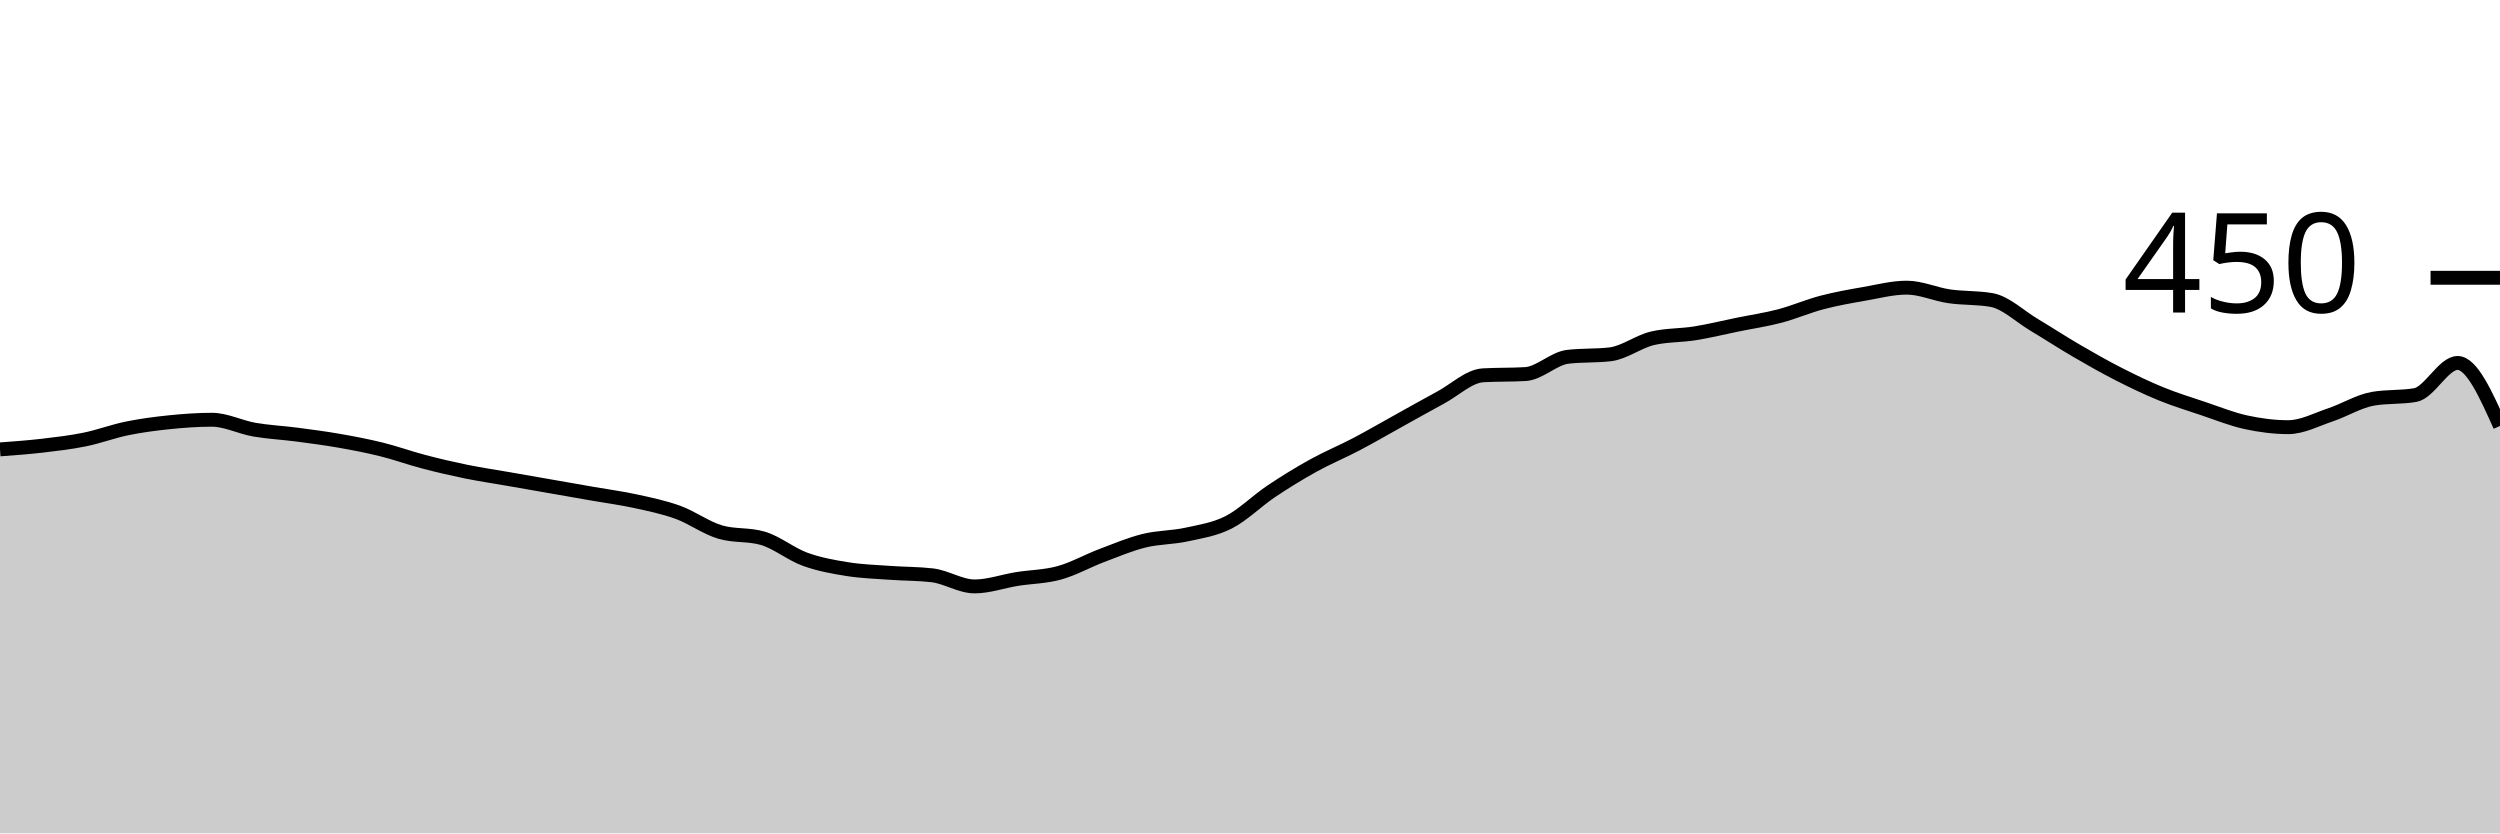
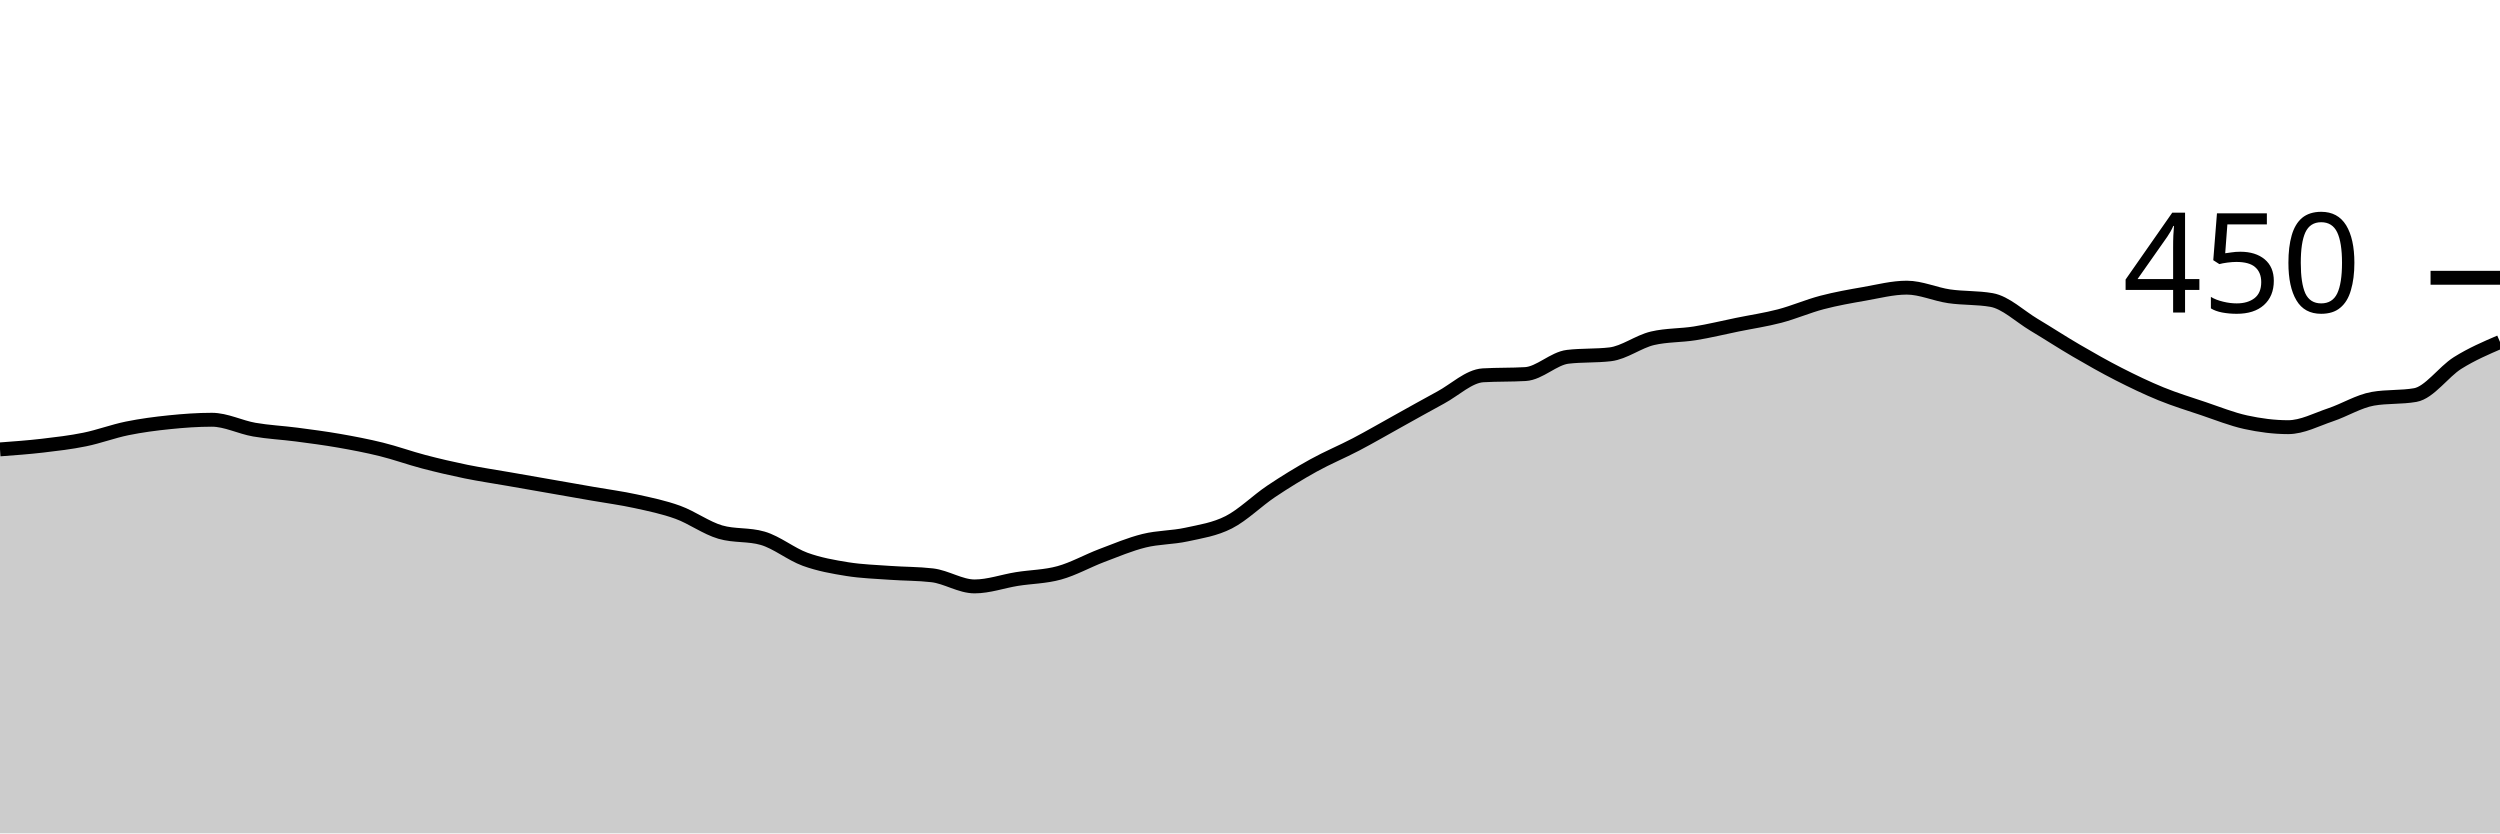
<svg xmlns="http://www.w3.org/2000/svg" viewBox="0 0 180 60">
  <g transform="translate(0,20)">
-     <path class="area" fill="rgba(0, 0, 0, 0.2)" d="M0,12.356C1.017,12.281,2.034,12.207,3.051,12.089C4.068,11.97,5.085,11.852,6.102,11.644C7.119,11.437,8.136,11.052,9.153,10.844C10.169,10.637,11.186,10.504,12.203,10.4C13.22,10.296,14.237,10.222,15.254,10.222C16.271,10.222,17.288,10.756,18.305,10.933C19.322,11.111,20.339,11.156,21.356,11.289C22.373,11.422,23.39,11.556,24.407,11.733C25.424,11.911,26.441,12.104,27.458,12.356C28.475,12.607,29.492,12.978,30.508,13.244C31.525,13.511,32.542,13.748,33.559,13.956C34.576,14.163,35.593,14.311,36.61,14.489C37.627,14.667,38.644,14.844,39.661,15.022C40.678,15.2,41.695,15.378,42.712,15.556C43.729,15.733,44.746,15.867,45.763,16.089C46.78,16.311,47.797,16.519,48.814,16.889C49.831,17.259,50.847,18.015,51.864,18.311C52.881,18.607,53.898,18.459,54.915,18.756C55.932,19.052,56.949,19.896,57.966,20.267C58.983,20.637,60,20.815,61.017,20.978C62.034,21.141,63.051,21.17,64.068,21.244C65.085,21.319,66.102,21.304,67.119,21.422C68.136,21.541,69.153,22.222,70.169,22.222C71.186,22.222,72.203,21.852,73.22,21.689C74.237,21.526,75.254,21.526,76.271,21.244C77.288,20.963,78.305,20.385,79.322,20C80.339,19.615,81.356,19.185,82.373,18.933C83.39,18.681,84.407,18.711,85.424,18.489C86.441,18.267,87.458,18.119,88.475,17.6C89.492,17.081,90.508,16.059,91.525,15.378C92.542,14.696,93.559,14.074,94.576,13.511C95.593,12.948,96.61,12.533,97.627,12C98.644,11.467,99.661,10.874,100.678,10.311C101.695,9.748,102.712,9.17,103.729,8.622C104.746,8.074,105.763,7.081,106.78,7.022C107.797,6.963,108.814,6.993,109.831,6.933C110.847,6.874,111.864,5.807,112.881,5.689C113.898,5.57,114.915,5.63,115.932,5.511C116.949,5.393,117.966,4.593,118.983,4.356C120,4.119,121.017,4.163,122.034,4C123.051,3.837,124.068,3.585,125.085,3.378C126.102,3.17,127.119,3.022,128.136,2.756C129.153,2.489,130.169,2.044,131.186,1.778C132.203,1.511,133.22,1.333,134.237,1.156C135.254,0.978,136.271,0.711,137.288,0.711C138.305,0.711,139.322,1.185,140.339,1.333C141.356,1.481,142.373,1.422,143.39,1.6C144.407,1.778,145.424,2.77,146.441,3.378C147.458,3.985,148.475,4.652,149.492,5.244C150.508,5.837,151.525,6.415,152.542,6.933C153.559,7.452,154.576,7.941,155.593,8.356C156.61,8.77,157.627,9.081,158.644,9.422C159.661,9.763,160.678,10.178,161.695,10.4C162.712,10.622,163.729,10.756,164.746,10.756C165.763,10.756,166.78,10.207,167.797,9.867C168.814,9.526,169.831,8.889,170.847,8.711C171.864,8.533,172.881,8.622,173.898,8.444C174.915,8.267,175.932,6.133,176.949,6.133C177.966,6.133,178.983,8.4,180,10.667L180,40C178.983,40,177.966,40,176.949,40C175.932,40,174.915,40,173.898,40C172.881,40,171.864,40,170.847,40C169.831,40,168.814,40,167.797,40C166.78,40,165.763,40,164.746,40C163.729,40,162.712,40,161.695,40C160.678,40,159.661,40,158.644,40C157.627,40,156.61,40,155.593,40C154.576,40,153.559,40,152.542,40C151.525,40,150.508,40,149.492,40C148.475,40,147.458,40,146.441,40C145.424,40,144.407,40,143.39,40C142.373,40,141.356,40,140.339,40C139.322,40,138.305,40,137.288,40C136.271,40,135.254,40,134.237,40C133.22,40,132.203,40,131.186,40C130.169,40,129.153,40,128.136,40C127.119,40,126.102,40,125.085,40C124.068,40,123.051,40,122.034,40C121.017,40,120,40,118.983,40C117.966,40,116.949,40,115.932,40C114.915,40,113.898,40,112.881,40C111.864,40,110.847,40,109.831,40C108.814,40,107.797,40,106.78,40C105.763,40,104.746,40,103.729,40C102.712,40,101.695,40,100.678,40C99.661,40,98.644,40,97.627,40C96.61,40,95.593,40,94.576,40C93.559,40,92.542,40,91.525,40C90.508,40,89.492,40,88.475,40C87.458,40,86.441,40,85.424,40C84.407,40,83.39,40,82.373,40C81.356,40,80.339,40,79.322,40C78.305,40,77.288,40,76.271,40C75.254,40,74.237,40,73.22,40C72.203,40,71.186,40,70.169,40C69.153,40,68.136,40,67.119,40C66.102,40,65.085,40,64.068,40C63.051,40,62.034,40,61.017,40C60,40,58.983,40,57.966,40C56.949,40,55.932,40,54.915,40C53.898,40,52.881,40,51.864,40C50.847,40,49.831,40,48.814,40C47.797,40,46.78,40,45.763,40C44.746,40,43.729,40,42.712,40C41.695,40,40.678,40,39.661,40C38.644,40,37.627,40,36.61,40C35.593,40,34.576,40,33.559,40C32.542,40,31.525,40,30.508,40C29.492,40,28.475,40,27.458,40C26.441,40,25.424,40,24.407,40C23.39,40,22.373,40,21.356,40C20.339,40,19.322,40,18.305,40C17.288,40,16.271,40,15.254,40C14.237,40,13.22,40,12.203,40C11.186,40,10.169,40,9.153,40C8.136,40,7.119,40,6.102,40C5.085,40,4.068,40,3.051,40C2.034,40,1.017,40,0,40Z" />
-     <path class="line" stroke="black" fill="none" d="M0,12.356C1.017,12.281,2.034,12.207,3.051,12.089C4.068,11.97,5.085,11.852,6.102,11.644C7.119,11.437,8.136,11.052,9.153,10.844C10.169,10.637,11.186,10.504,12.203,10.4C13.22,10.296,14.237,10.222,15.254,10.222C16.271,10.222,17.288,10.756,18.305,10.933C19.322,11.111,20.339,11.156,21.356,11.289C22.373,11.422,23.39,11.556,24.407,11.733C25.424,11.911,26.441,12.104,27.458,12.356C28.475,12.607,29.492,12.978,30.508,13.244C31.525,13.511,32.542,13.748,33.559,13.956C34.576,14.163,35.593,14.311,36.61,14.489C37.627,14.667,38.644,14.844,39.661,15.022C40.678,15.2,41.695,15.378,42.712,15.556C43.729,15.733,44.746,15.867,45.763,16.089C46.78,16.311,47.797,16.519,48.814,16.889C49.831,17.259,50.847,18.015,51.864,18.311C52.881,18.607,53.898,18.459,54.915,18.756C55.932,19.052,56.949,19.896,57.966,20.267C58.983,20.637,60,20.815,61.017,20.978C62.034,21.141,63.051,21.17,64.068,21.244C65.085,21.319,66.102,21.304,67.119,21.422C68.136,21.541,69.153,22.222,70.169,22.222C71.186,22.222,72.203,21.852,73.22,21.689C74.237,21.526,75.254,21.526,76.271,21.244C77.288,20.963,78.305,20.385,79.322,20C80.339,19.615,81.356,19.185,82.373,18.933C83.39,18.681,84.407,18.711,85.424,18.489C86.441,18.267,87.458,18.119,88.475,17.6C89.492,17.081,90.508,16.059,91.525,15.378C92.542,14.696,93.559,14.074,94.576,13.511C95.593,12.948,96.61,12.533,97.627,12C98.644,11.467,99.661,10.874,100.678,10.311C101.695,9.748,102.712,9.17,103.729,8.622C104.746,8.074,105.763,7.081,106.78,7.022C107.797,6.963,108.814,6.993,109.831,6.933C110.847,6.874,111.864,5.807,112.881,5.689C113.898,5.57,114.915,5.63,115.932,5.511C116.949,5.393,117.966,4.593,118.983,4.356C120,4.119,121.017,4.163,122.034,4C123.051,3.837,124.068,3.585,125.085,3.378C126.102,3.17,127.119,3.022,128.136,2.756C129.153,2.489,130.169,2.044,131.186,1.778C132.203,1.511,133.22,1.333,134.237,1.156C135.254,0.978,136.271,0.711,137.288,0.711C138.305,0.711,139.322,1.185,140.339,1.333C141.356,1.481,142.373,1.422,143.39,1.6C144.407,1.778,145.424,2.77,146.441,3.378C147.458,3.985,148.475,4.652,149.492,5.244C150.508,5.837,151.525,6.415,152.542,6.933C153.559,7.452,154.576,7.941,155.593,8.356C156.61,8.77,157.627,9.081,158.644,9.422C159.661,9.763,160.678,10.178,161.695,10.4C162.712,10.622,163.729,10.756,164.746,10.756C165.763,10.756,166.78,10.207,167.797,9.867C168.814,9.526,169.831,8.889,170.847,8.711C171.864,8.533,172.881,8.622,173.898,8.444C174.915,8.267,175.932,6.133,176.949,6.133C177.966,6.133,178.983,8.4,180,10.667" />
+     <path class="area" fill="rgba(0, 0, 0, 0.2)" d="M0,12.356C1.017,12.281,2.034,12.207,3.051,12.089C4.068,11.97,5.085,11.852,6.102,11.644C7.119,11.437,8.136,11.052,9.153,10.844C10.169,10.637,11.186,10.504,12.203,10.4C13.22,10.296,14.237,10.222,15.254,10.222C16.271,10.222,17.288,10.756,18.305,10.933C19.322,11.111,20.339,11.156,21.356,11.289C22.373,11.422,23.39,11.556,24.407,11.733C25.424,11.911,26.441,12.104,27.458,12.356C28.475,12.607,29.492,12.978,30.508,13.244C31.525,13.511,32.542,13.748,33.559,13.956C34.576,14.163,35.593,14.311,36.61,14.489C37.627,14.667,38.644,14.844,39.661,15.022C40.678,15.2,41.695,15.378,42.712,15.556C43.729,15.733,44.746,15.867,45.763,16.089C46.78,16.311,47.797,16.519,48.814,16.889C49.831,17.259,50.847,18.015,51.864,18.311C52.881,18.607,53.898,18.459,54.915,18.756C55.932,19.052,56.949,19.896,57.966,20.267C58.983,20.637,60,20.815,61.017,20.978C62.034,21.141,63.051,21.17,64.068,21.244C65.085,21.319,66.102,21.304,67.119,21.422C68.136,21.541,69.153,22.222,70.169,22.222C71.186,22.222,72.203,21.852,73.22,21.689C74.237,21.526,75.254,21.526,76.271,21.244C77.288,20.963,78.305,20.385,79.322,20C80.339,19.615,81.356,19.185,82.373,18.933C83.39,18.681,84.407,18.711,85.424,18.489C86.441,18.267,87.458,18.119,88.475,17.6C89.492,17.081,90.508,16.059,91.525,15.378C92.542,14.696,93.559,14.074,94.576,13.511C95.593,12.948,96.61,12.533,97.627,12C98.644,11.467,99.661,10.874,100.678,10.311C101.695,9.748,102.712,9.17,103.729,8.622C104.746,8.074,105.763,7.081,106.78,7.022C107.797,6.963,108.814,6.993,109.831,6.933C110.847,6.874,111.864,5.807,112.881,5.689C113.898,5.57,114.915,5.63,115.932,5.511C116.949,5.393,117.966,4.593,118.983,4.356C120,4.119,121.017,4.163,122.034,4C123.051,3.837,124.068,3.585,125.085,3.378C126.102,3.17,127.119,3.022,128.136,2.756C129.153,2.489,130.169,2.044,131.186,1.778C132.203,1.511,133.22,1.333,134.237,1.156C135.254,0.978,136.271,0.711,137.288,0.711C138.305,0.711,139.322,1.185,140.339,1.333C141.356,1.481,142.373,1.422,143.39,1.6C144.407,1.778,145.424,2.77,146.441,3.378C147.458,3.985,148.475,4.652,149.492,5.244C150.508,5.837,151.525,6.415,152.542,6.933C153.559,7.452,154.576,7.941,155.593,8.356C156.61,8.77,157.627,9.081,158.644,9.422C159.661,9.763,160.678,10.178,161.695,10.4C162.712,10.622,163.729,10.756,164.746,10.756C165.763,10.756,166.78,10.207,167.797,9.867C168.814,9.526,169.831,8.889,170.847,8.711C171.864,8.533,172.881,8.622,173.898,8.444C174.915,8.267,175.932,6.77,176.949,6.133C177.966,5.496,178.983,5.059,180,4.622L180,40C178.983,40,177.966,40,176.949,40C175.932,40,174.915,40,173.898,40C172.881,40,171.864,40,170.847,40C169.831,40,168.814,40,167.797,40C166.78,40,165.763,40,164.746,40C163.729,40,162.712,40,161.695,40C160.678,40,159.661,40,158.644,40C157.627,40,156.61,40,155.593,40C154.576,40,153.559,40,152.542,40C151.525,40,150.508,40,149.492,40C148.475,40,147.458,40,146.441,40C145.424,40,144.407,40,143.39,40C142.373,40,141.356,40,140.339,40C139.322,40,138.305,40,137.288,40C136.271,40,135.254,40,134.237,40C133.22,40,132.203,40,131.186,40C130.169,40,129.153,40,128.136,40C127.119,40,126.102,40,125.085,40C124.068,40,123.051,40,122.034,40C121.017,40,120,40,118.983,40C117.966,40,116.949,40,115.932,40C114.915,40,113.898,40,112.881,40C111.864,40,110.847,40,109.831,40C108.814,40,107.797,40,106.78,40C105.763,40,104.746,40,103.729,40C102.712,40,101.695,40,100.678,40C99.661,40,98.644,40,97.627,40C96.61,40,95.593,40,94.576,40C93.559,40,92.542,40,91.525,40C90.508,40,89.492,40,88.475,40C87.458,40,86.441,40,85.424,40C84.407,40,83.39,40,82.373,40C81.356,40,80.339,40,79.322,40C78.305,40,77.288,40,76.271,40C75.254,40,74.237,40,73.22,40C72.203,40,71.186,40,70.169,40C69.153,40,68.136,40,67.119,40C66.102,40,65.085,40,64.068,40C63.051,40,62.034,40,61.017,40C60,40,58.983,40,57.966,40C56.949,40,55.932,40,54.915,40C53.898,40,52.881,40,51.864,40C50.847,40,49.831,40,48.814,40C47.797,40,46.78,40,45.763,40C44.746,40,43.729,40,42.712,40C41.695,40,40.678,40,39.661,40C38.644,40,37.627,40,36.61,40C35.593,40,34.576,40,33.559,40C32.542,40,31.525,40,30.508,40C29.492,40,28.475,40,27.458,40C26.441,40,25.424,40,24.407,40C23.39,40,22.373,40,21.356,40C20.339,40,19.322,40,18.305,40C17.288,40,16.271,40,15.254,40C14.237,40,13.22,40,12.203,40C11.186,40,10.169,40,9.153,40C8.136,40,7.119,40,6.102,40C5.085,40,4.068,40,3.051,40C2.034,40,1.017,40,0,40Z" />
+     <path class="line" stroke="black" fill="none" d="M0,12.356C1.017,12.281,2.034,12.207,3.051,12.089C4.068,11.97,5.085,11.852,6.102,11.644C7.119,11.437,8.136,11.052,9.153,10.844C10.169,10.637,11.186,10.504,12.203,10.4C13.22,10.296,14.237,10.222,15.254,10.222C16.271,10.222,17.288,10.756,18.305,10.933C19.322,11.111,20.339,11.156,21.356,11.289C22.373,11.422,23.39,11.556,24.407,11.733C25.424,11.911,26.441,12.104,27.458,12.356C28.475,12.607,29.492,12.978,30.508,13.244C31.525,13.511,32.542,13.748,33.559,13.956C34.576,14.163,35.593,14.311,36.61,14.489C37.627,14.667,38.644,14.844,39.661,15.022C40.678,15.2,41.695,15.378,42.712,15.556C43.729,15.733,44.746,15.867,45.763,16.089C46.78,16.311,47.797,16.519,48.814,16.889C49.831,17.259,50.847,18.015,51.864,18.311C52.881,18.607,53.898,18.459,54.915,18.756C55.932,19.052,56.949,19.896,57.966,20.267C58.983,20.637,60,20.815,61.017,20.978C62.034,21.141,63.051,21.17,64.068,21.244C65.085,21.319,66.102,21.304,67.119,21.422C68.136,21.541,69.153,22.222,70.169,22.222C71.186,22.222,72.203,21.852,73.22,21.689C74.237,21.526,75.254,21.526,76.271,21.244C77.288,20.963,78.305,20.385,79.322,20C80.339,19.615,81.356,19.185,82.373,18.933C83.39,18.681,84.407,18.711,85.424,18.489C86.441,18.267,87.458,18.119,88.475,17.6C89.492,17.081,90.508,16.059,91.525,15.378C92.542,14.696,93.559,14.074,94.576,13.511C95.593,12.948,96.61,12.533,97.627,12C98.644,11.467,99.661,10.874,100.678,10.311C101.695,9.748,102.712,9.17,103.729,8.622C104.746,8.074,105.763,7.081,106.78,7.022C107.797,6.963,108.814,6.993,109.831,6.933C110.847,6.874,111.864,5.807,112.881,5.689C113.898,5.57,114.915,5.63,115.932,5.511C116.949,5.393,117.966,4.593,118.983,4.356C120,4.119,121.017,4.163,122.034,4C123.051,3.837,124.068,3.585,125.085,3.378C126.102,3.17,127.119,3.022,128.136,2.756C129.153,2.489,130.169,2.044,131.186,1.778C132.203,1.511,133.22,1.333,134.237,1.156C135.254,0.978,136.271,0.711,137.288,0.711C138.305,0.711,139.322,1.185,140.339,1.333C141.356,1.481,142.373,1.422,143.39,1.6C144.407,1.778,145.424,2.77,146.441,3.378C147.458,3.985,148.475,4.652,149.492,5.244C150.508,5.837,151.525,6.415,152.542,6.933C153.559,7.452,154.576,7.941,155.593,8.356C156.61,8.77,157.627,9.081,158.644,9.422C159.661,9.763,160.678,10.178,161.695,10.4C162.712,10.622,163.729,10.756,164.746,10.756C165.763,10.756,166.78,10.207,167.797,9.867C168.814,9.526,169.831,8.889,170.847,8.711C171.864,8.533,172.881,8.622,173.898,8.444C174.915,8.267,175.932,6.77,176.949,6.133C177.966,5.496,178.983,5.059,180,4.622" />
    <path class="axis-ceiling" stroke-width="1" stroke="black" fill="none" d="M175,0L180,0" />
    <text class="axis-ceiling-label" font-family="sans-serif" text-anchor="end" font-size="10px" x="170" y="2.5">450</text>
  </g>
</svg>
